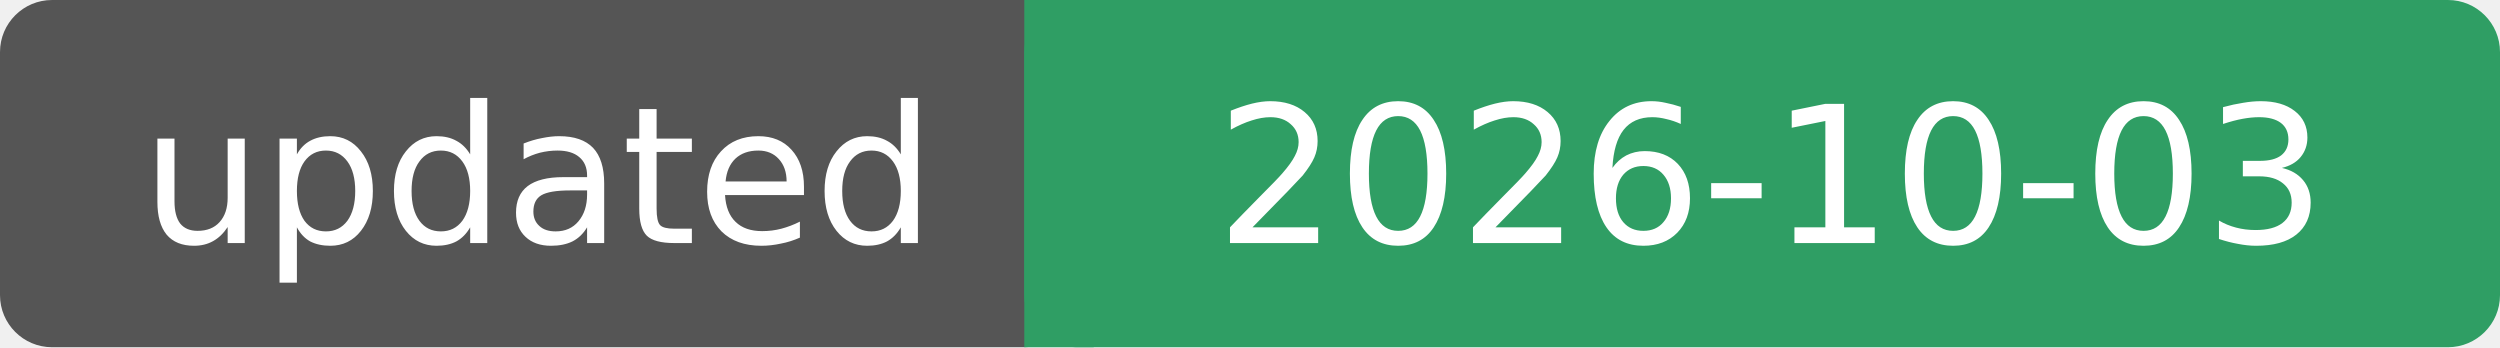
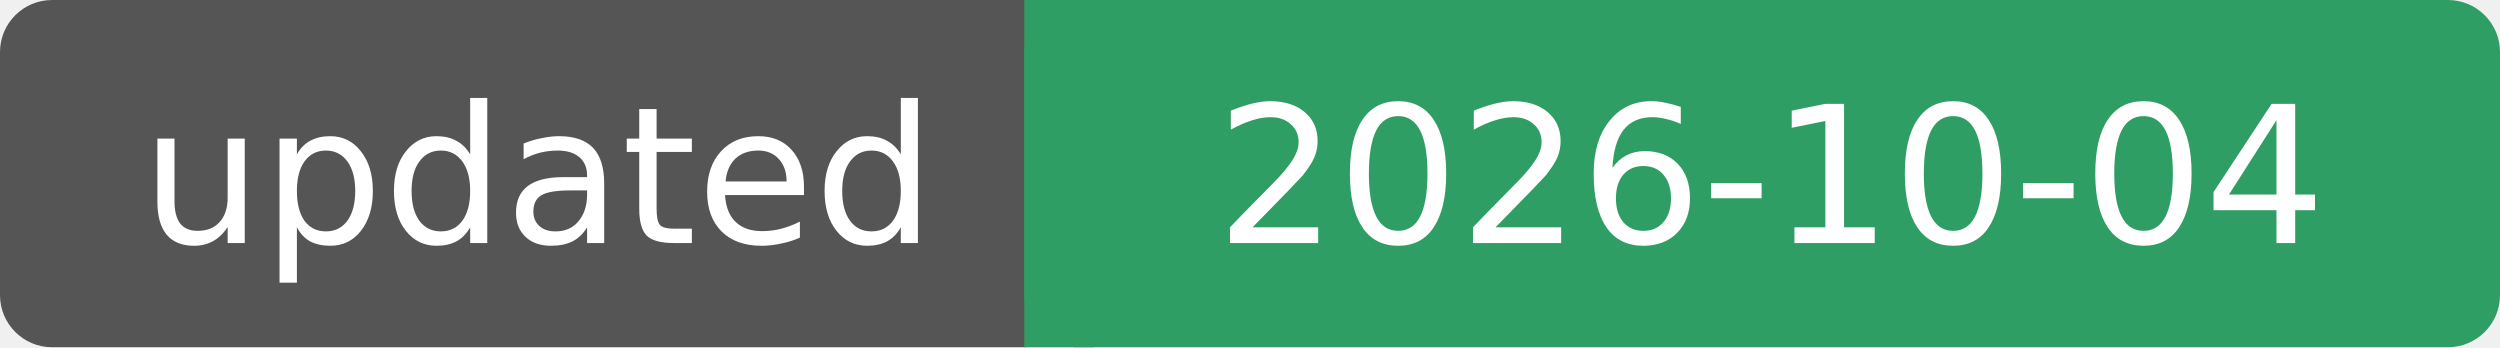
- <svg xmlns="http://www.w3.org/2000/svg" width="144" height="20" role="img" aria-label="updated: 2026-10-03">
+ <svg xmlns="http://www.w3.org/2000/svg" width="144" height="20" role="img" aria-label="updated: 2026-10-04">
  <rect width="62" height="20" rx="3" fill="#555" />
  <rect x="59" width="85" height="20" rx="3" fill="#2f9e64" />
  <rect x="59" width="4" height="20" fill="#2f9e64" />
  <g fill="#fff" font-family="Verdana, DejaVu Sans, sans-serif" font-size="11" text-anchor="middle">
    <text x="31" y="14">updated</text>
-     <text x="102" y="14">2026-10-03</text>
+     <text x="102" y="14">2026-10-04</text>
  </g>
</svg>
